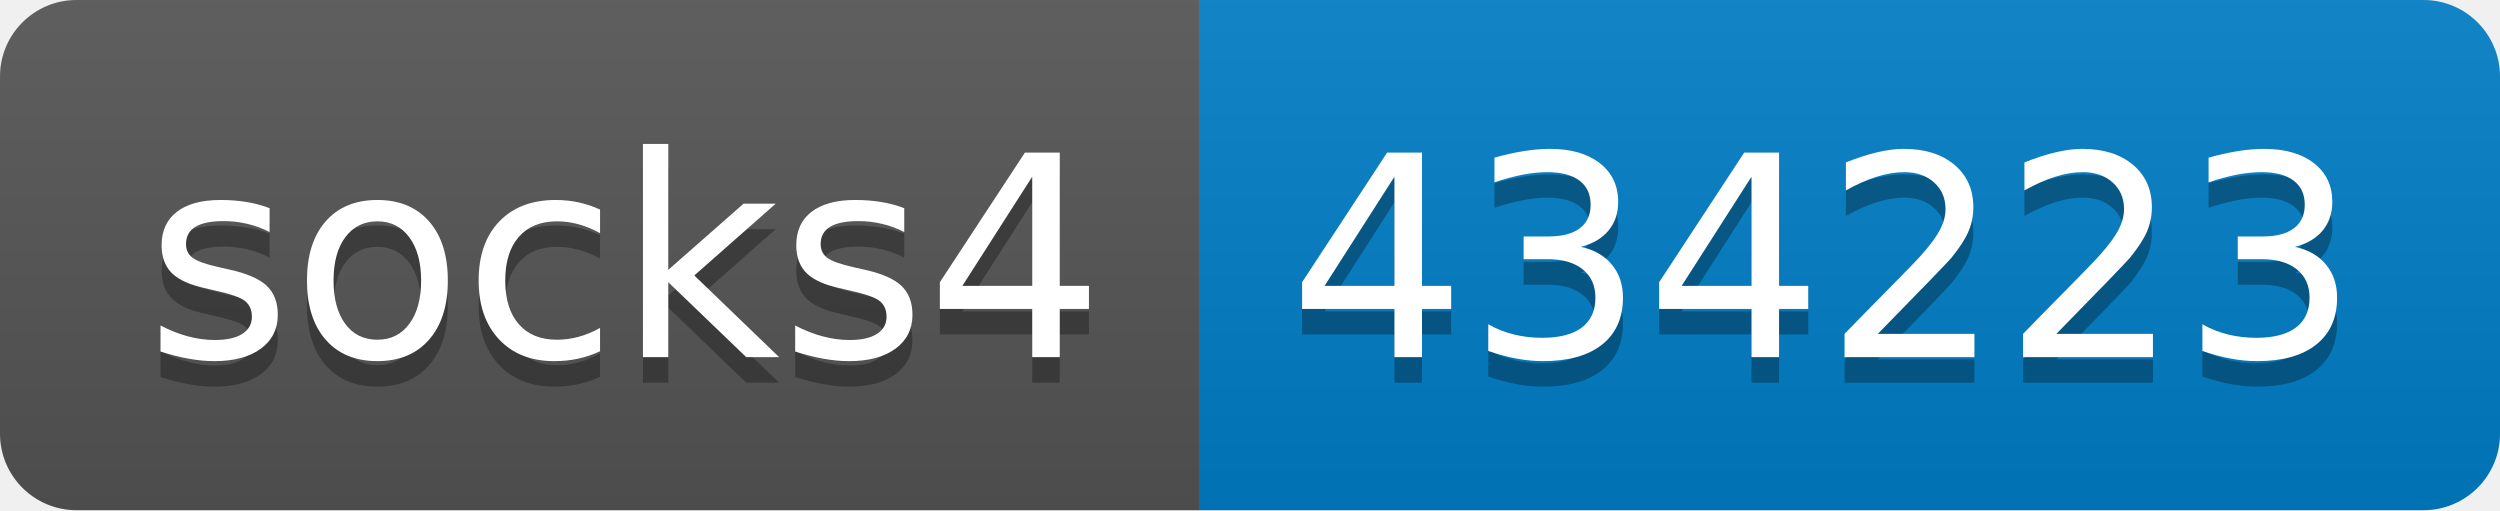
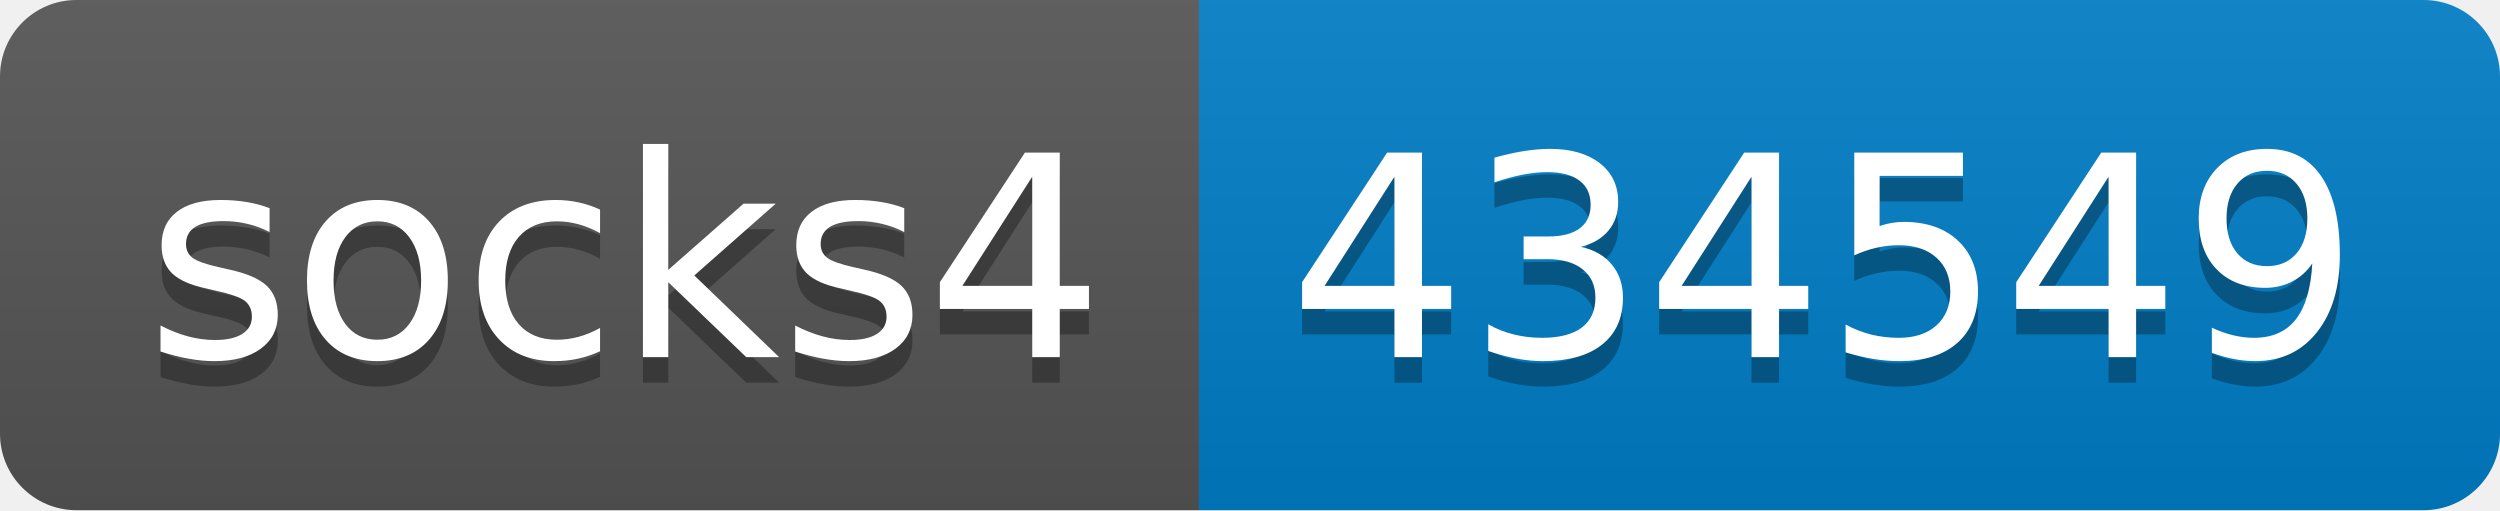
- <svg xmlns="http://www.w3.org/2000/svg" width="98" height="20" role="img" aria-label="socks4: 434223">
+ <svg xmlns="http://www.w3.org/2000/svg" width="98" height="20" role="img" aria-label="socks4: 434549">
  <linearGradient id="s" x2="0" y2="100%">
    <stop offset="0" stop-color="#bbb" stop-opacity=".1" />
    <stop offset="1" stop-opacity=".1" />
  </linearGradient>
  <clipPath id="r">
    <rect width="98" height="20" rx="3" fill="#fff" />
  </clipPath>
  <g clip-path="url(#r)">
    <rect width="47" height="20" fill="#555" />
    <rect x="47" width="51" height="20" fill="#007ec6" />
    <rect width="98" height="20" fill="url(#s)" />
  </g>
  <g fill="#fff" text-anchor="middle" font-family="Verdana,Geneva,DejaVu Sans,sans-serif" text-rendering="geometricPrecision" font-size="110">
    <text aria-hidden="true" x="245" y="150" fill="#010101" fill-opacity=".3" transform="scale(.1)" textLength="370">socks4</text>
    <text x="245" y="140" transform="scale(.1)" fill="#fff" textLength="370">socks4</text>
-     <text aria-hidden="true" x="715" y="150" fill="#010101" fill-opacity=".3" transform="scale(.1)" textLength="410">434223</text>
-     <text x="715" y="140" transform="scale(.1)" fill="#fff" textLength="410">434223</text>
+     <text aria-hidden="true" x="715" y="150" fill="#010101" fill-opacity=".3" transform="scale(.1)" textLength="410">434549</text>
+     <text x="715" y="140" transform="scale(.1)" fill="#fff" textLength="410">434549</text>
  </g>
</svg>
